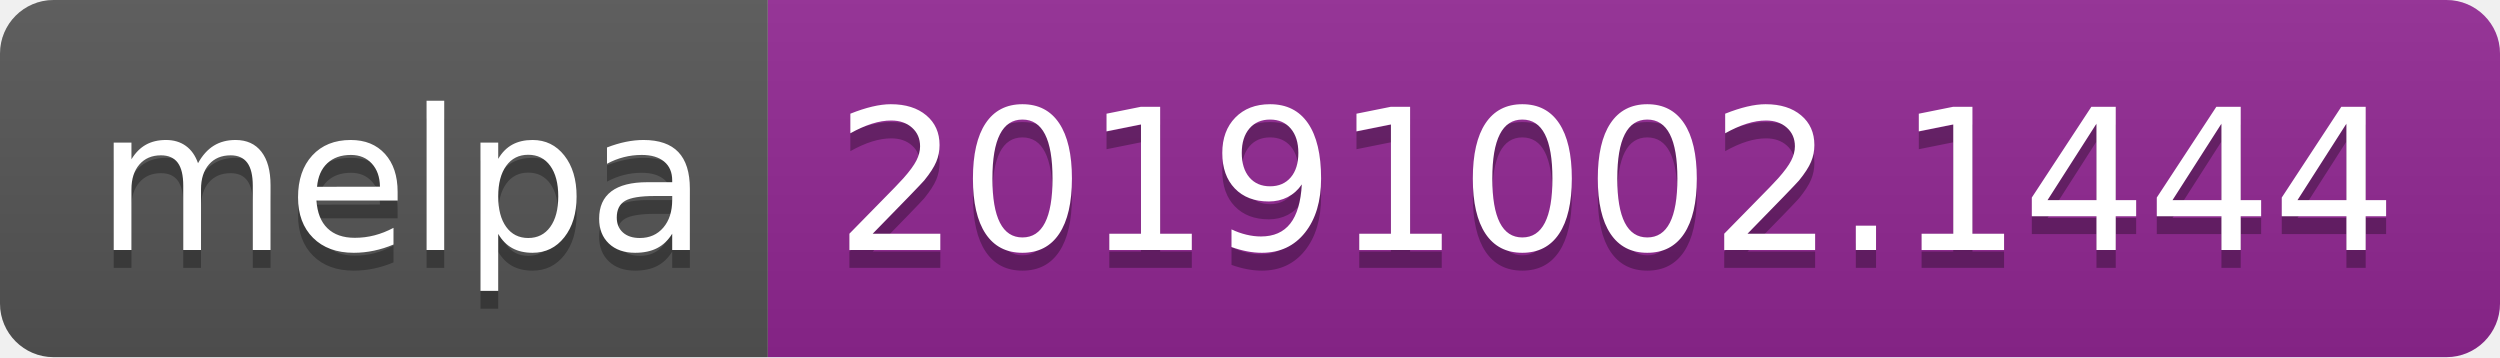
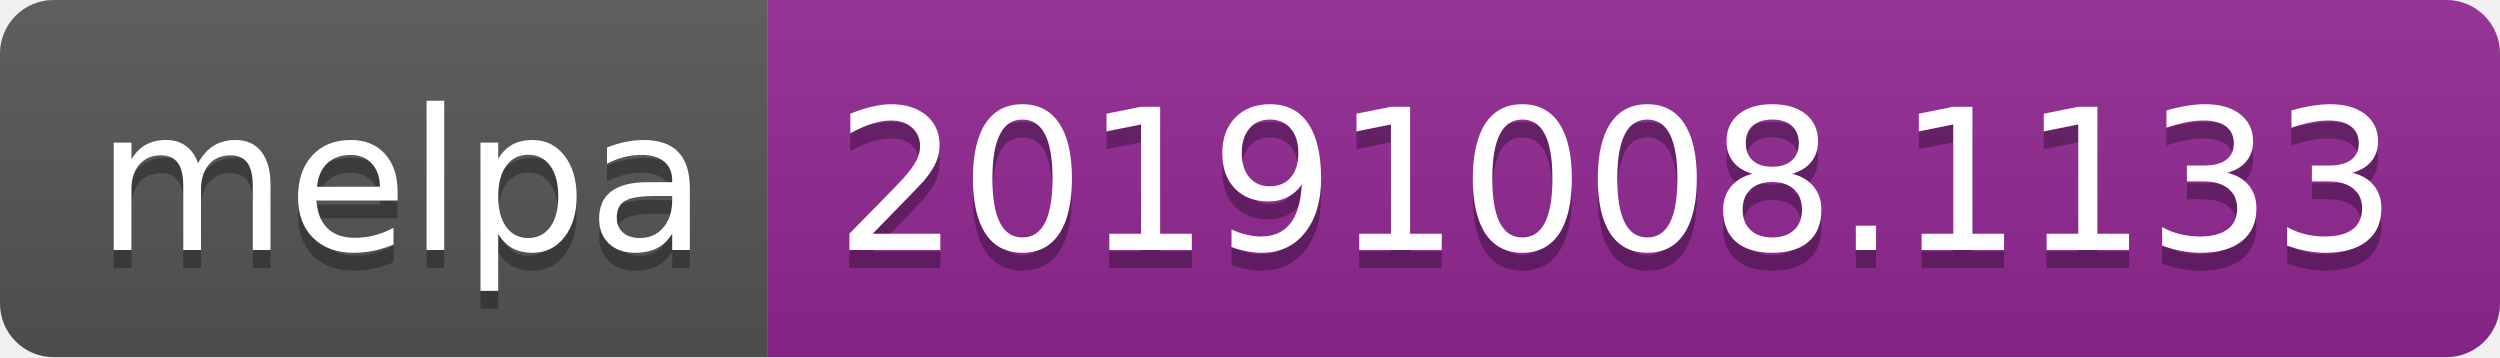
<svg xmlns="http://www.w3.org/2000/svg" width="140" height="20">
  <linearGradient id="b" x2="0" y2="100%">
    <stop offset="0" stop-color="#bbb" stop-opacity=".1" />
    <stop offset="1" stop-opacity=".1" />
  </linearGradient>
  <clipPath id="a">
    <rect width="140" height="20" rx="3" fill="#fff" />
  </clipPath>
  <g clip-path="url(#a)">
    <path fill="#555" d="M0 0h43v20H0z" />
    <path fill="#922793" d="M43 0h97v20H43z" />
    <path fill="url(#b)" d="M0 0h140v20H0z" />
  </g>
  <g fill="#fff" text-anchor="middle" font-family="DejaVu Sans,Verdana,Geneva,sans-serif" font-size="110">
    <text x="225" y="150" fill="#010101" fill-opacity=".3" transform="scale(.1)" textLength="330">melpa</text>
    <text x="225" y="140" transform="scale(.1)" textLength="330">melpa</text>
-     <text x="905" y="150" fill="#010101" fill-opacity=".3" transform="scale(.1)" textLength="870">20191002.1444</text>
-     <text x="905" y="140" transform="scale(.1)" textLength="870">20191002.1444</text>
+     <text x="905" y="150" fill="#010101" fill-opacity=".3" transform="scale(.1)" textLength="870">20191008.1133</text>
+     <text x="905" y="140" transform="scale(.1)" textLength="870">20191008.1133</text>
  </g>
</svg>
